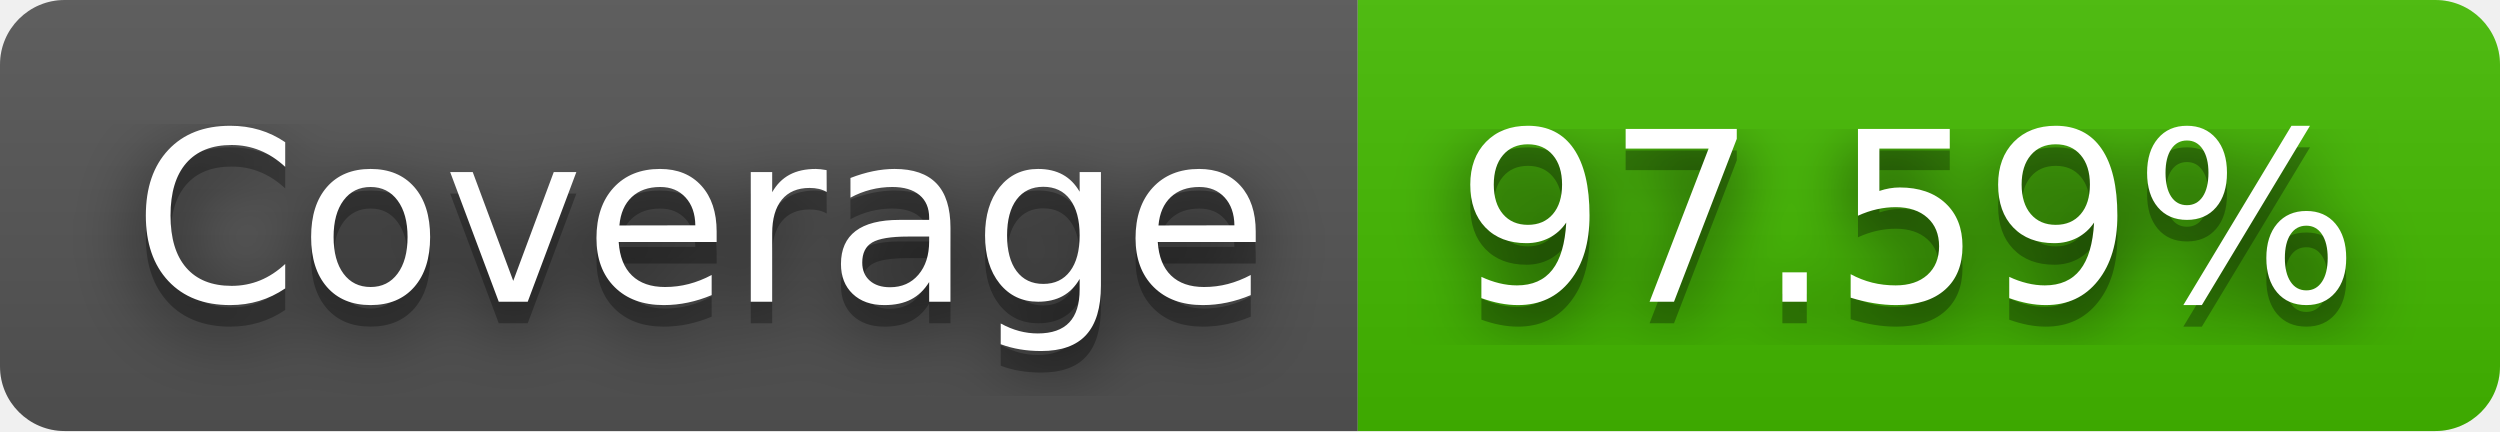
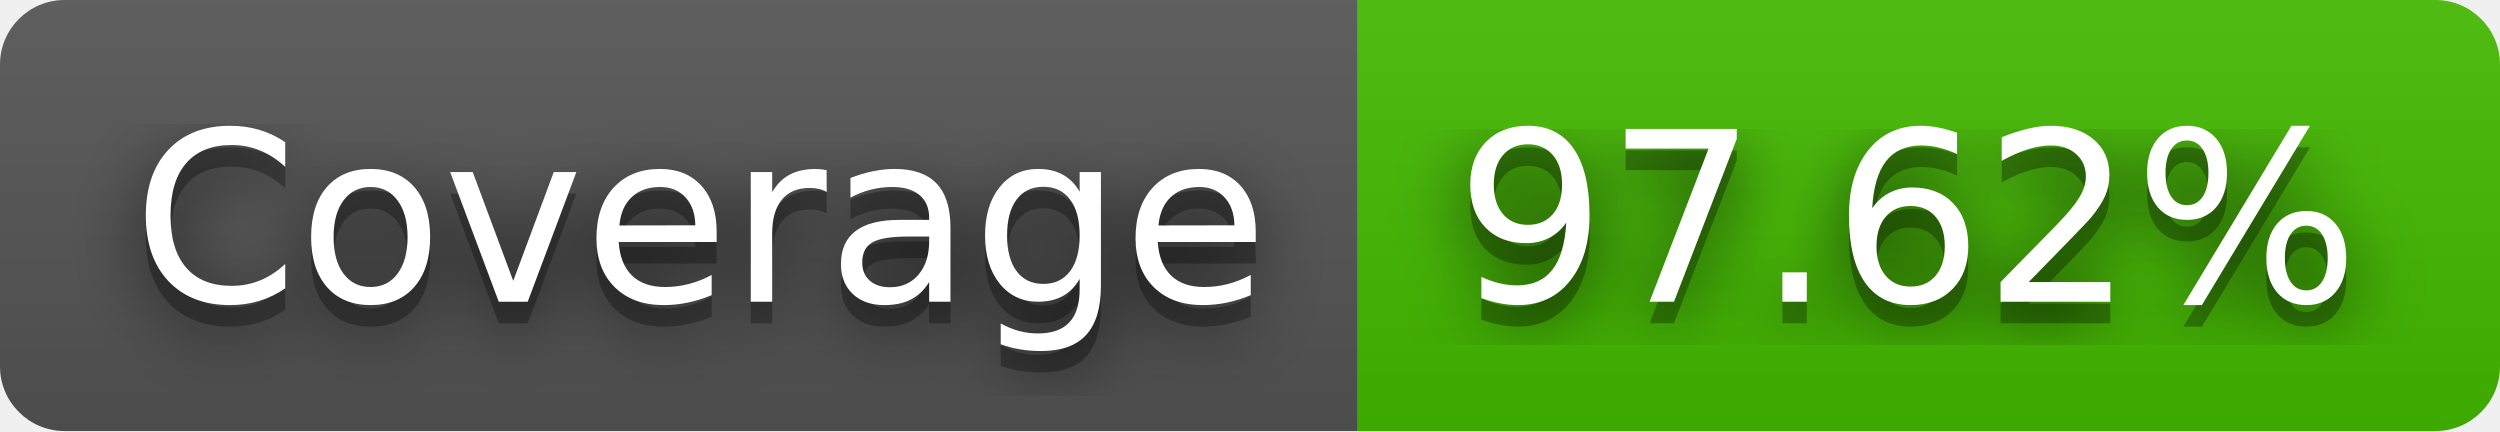
- <svg xmlns="http://www.w3.org/2000/svg" width="116" height="20" role="img" aria-label="Coverage: 97.59%">
+ <svg xmlns="http://www.w3.org/2000/svg" width="116" height="20" role="img" aria-label="Coverage: 97.62%">
  <filter id="blur">
    <feGaussianBlur stdDeviation="16" />
  </filter>
  <linearGradient id="s" x2="0" y2="100%">
    <stop offset="0" stop-color="#bbb" stop-opacity=".1" />
    <stop offset="1" stop-opacity=".1" />
  </linearGradient>
  <clipPath id="r">
    <rect width="116" height="20" rx="3" />
  </clipPath>
  <g clip-path="url(#r)">
    <rect width="63" height="20" fill="#555" />
    <rect x="63" width="53" height="20" fill="#4b0" />
    <rect width="116" height="20" fill="url(#s)" />
  </g>
  <g fill="#fff" text-anchor="middle" font-family="Verdana,Geneva,DejaVu Sans,sans-serif" text-rendering="geometricPrecision" font-size="110">
    <g transform="scale(.1)">
      <g aria-hidden="true" fill="#010101">
        <text x="325" y="150" fill-opacity=".8" filter="url(#blur)" textLength="530">Coverage</text>
        <text x="325" y="150" fill-opacity=".3" textLength="530">Coverage</text>
      </g>
      <text x="325" y="140" textLength="530">Coverage</text>
    </g>
    <g transform="scale(.1)">
      <g aria-hidden="true" fill="#010101">
-         <text x="885" y="150" fill-opacity=".8" filter="url(#blur)" textLength="430">97.59%</text>
-         <text x="885" y="150" fill-opacity=".3" textLength="430">97.59%</text>
+         <text x="885" y="150" fill-opacity=".8" filter="url(#blur)" textLength="430">97.62%</text>
+         <text x="885" y="150" fill-opacity=".3" textLength="430">97.62%</text>
      </g>
-       <text x="885" y="140" textLength="430">97.59%</text>
+       <text x="885" y="140" textLength="430">97.62%</text>
    </g>
  </g>
</svg>
